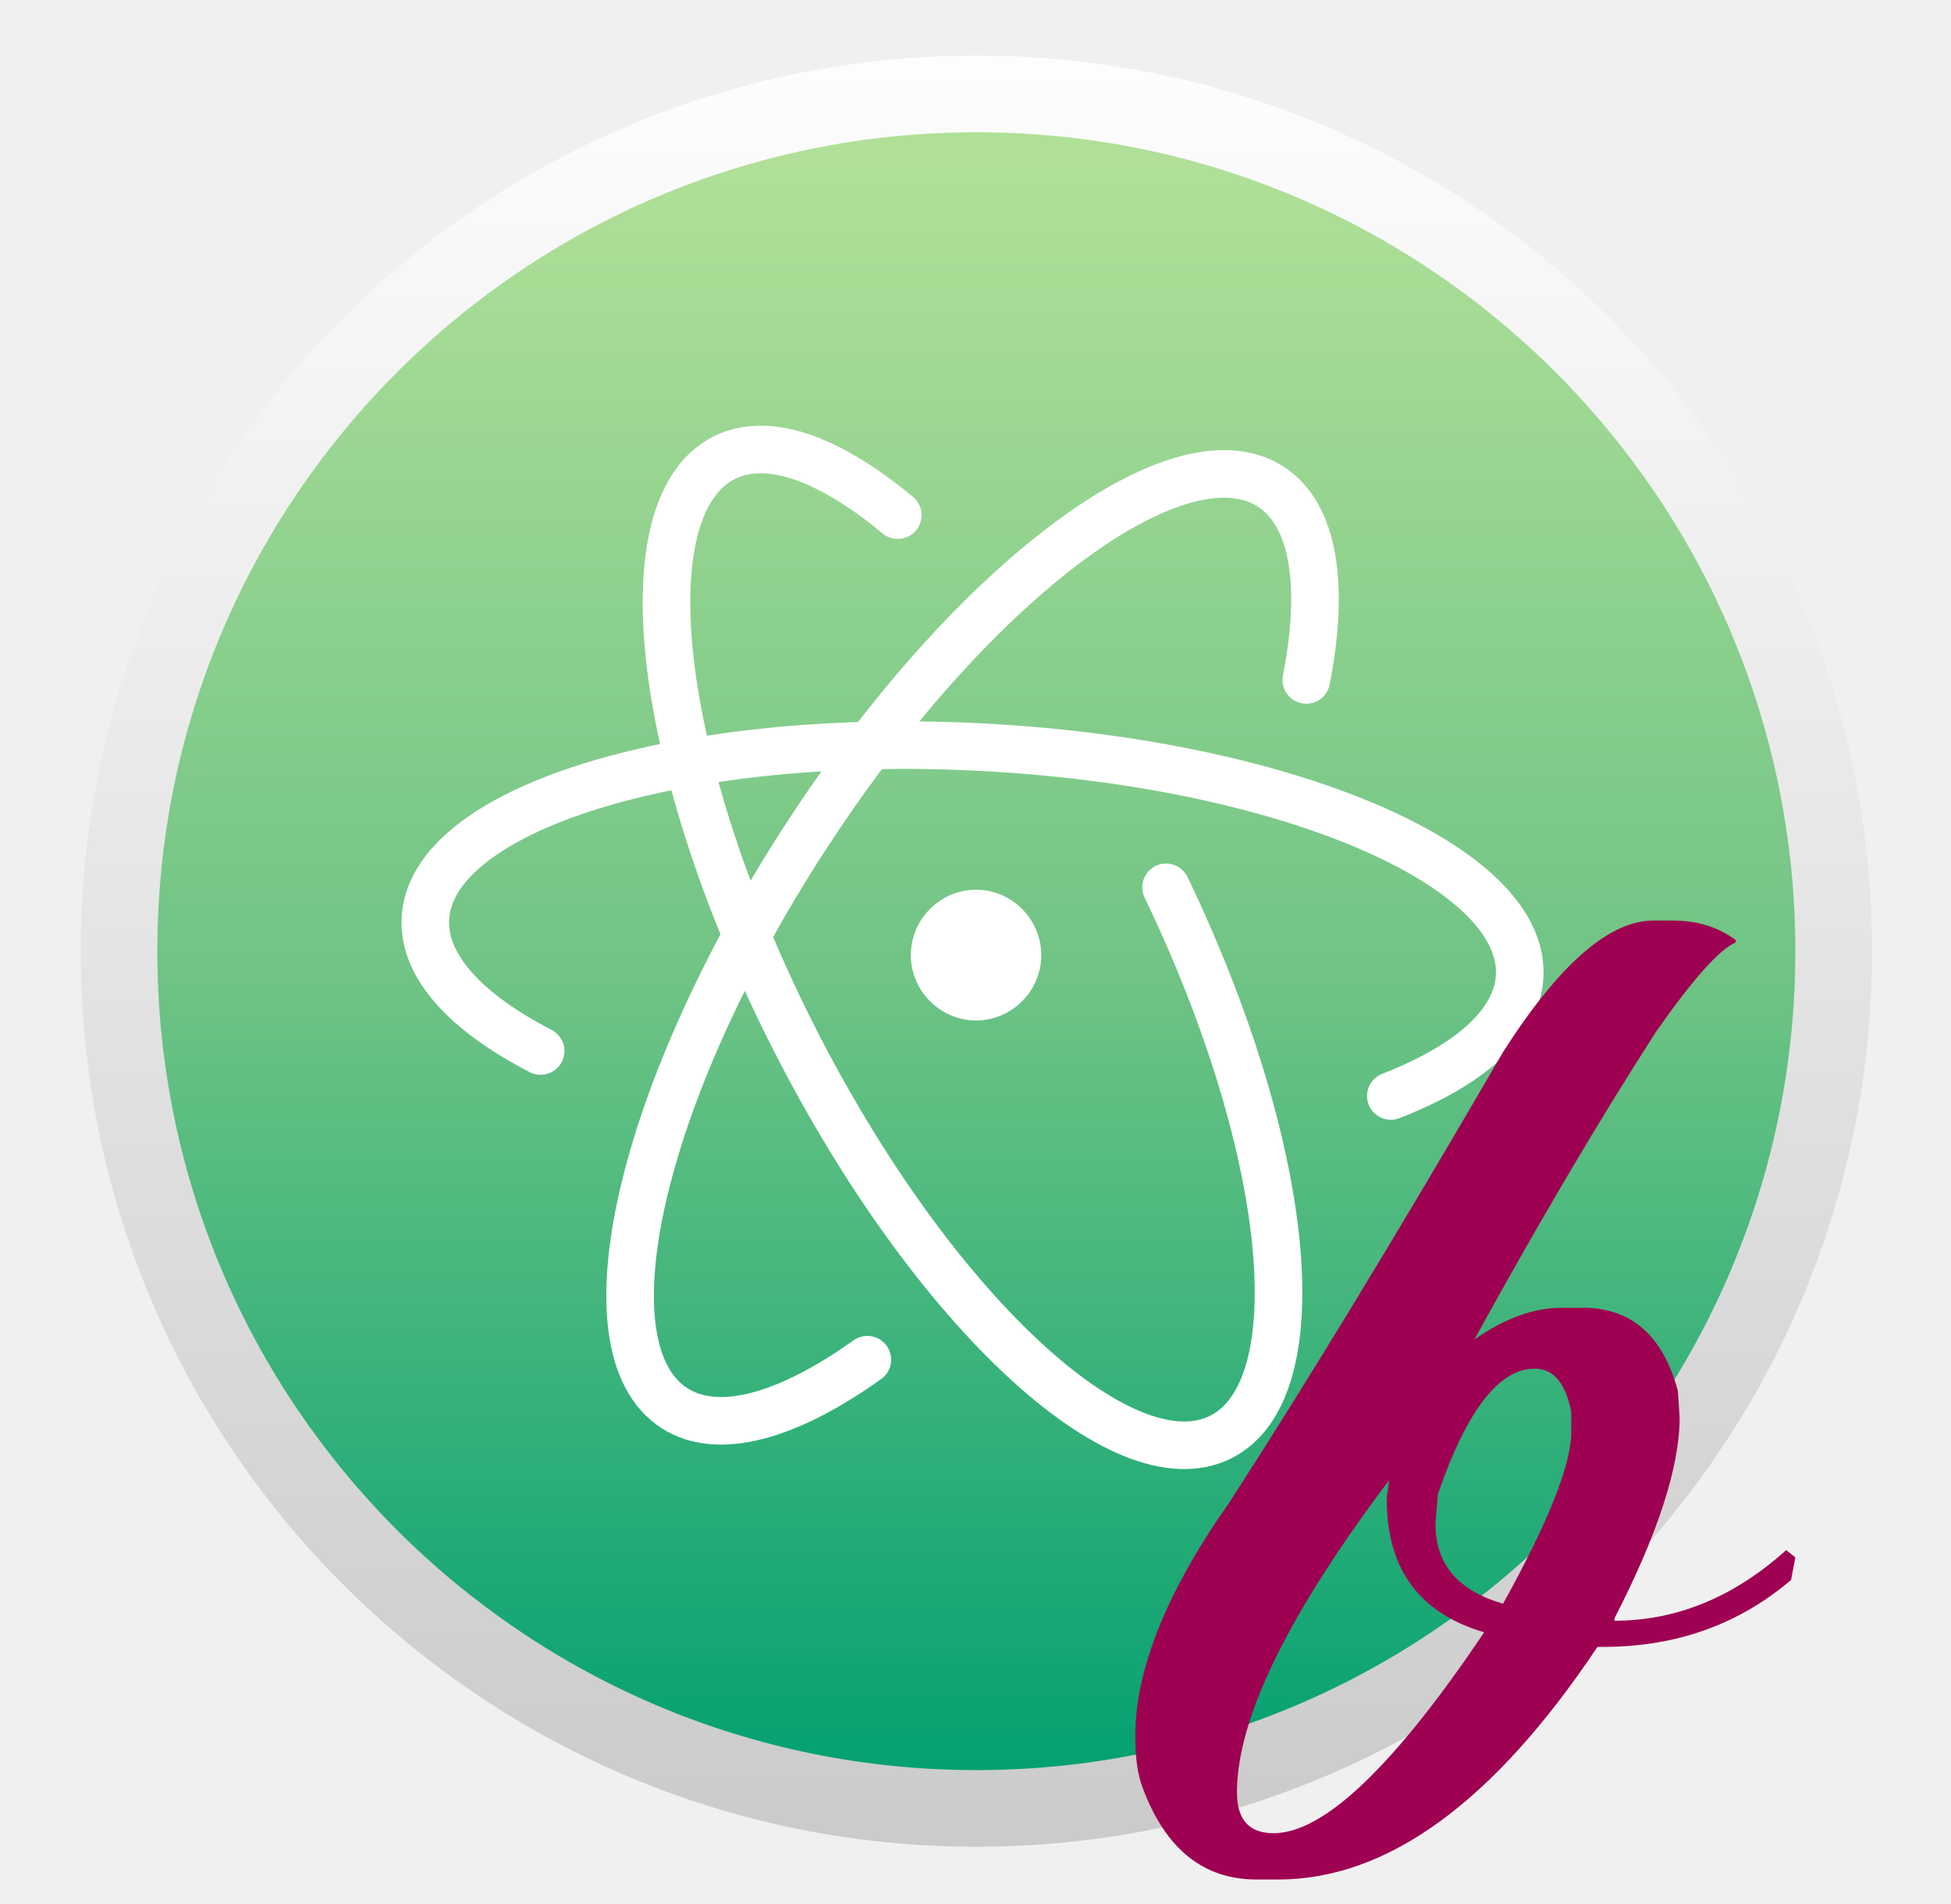
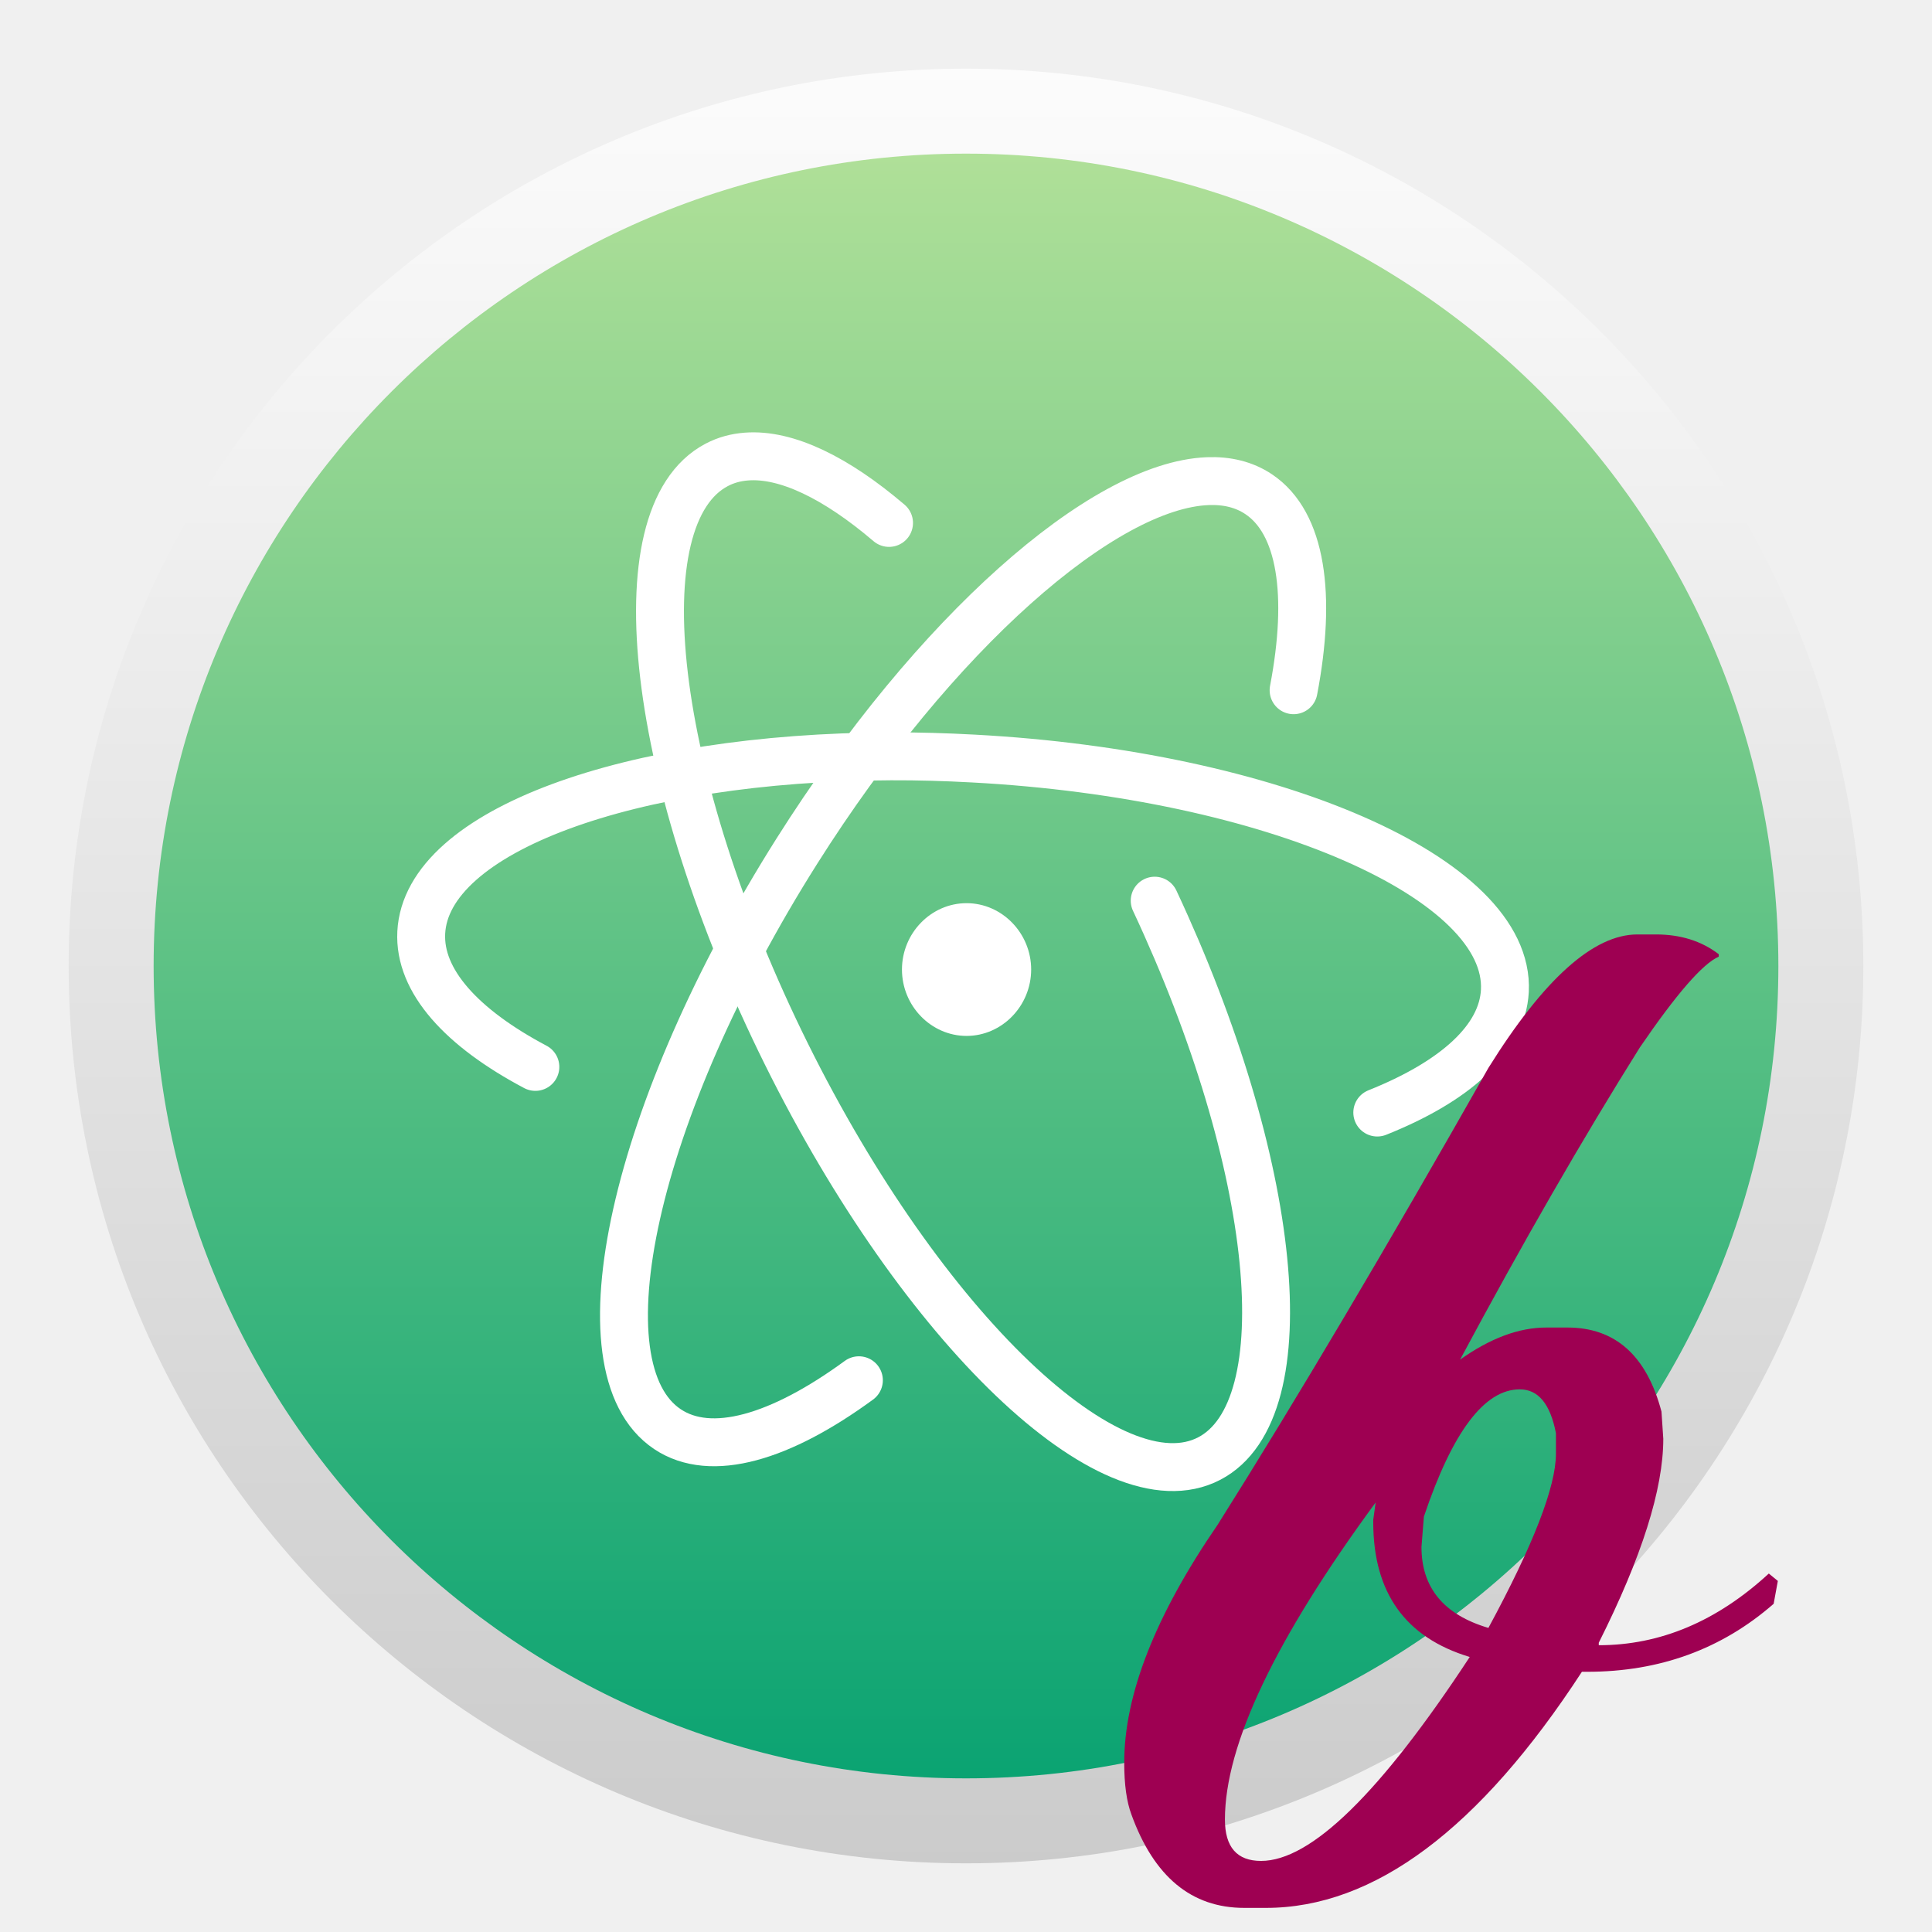
- <svg xmlns="http://www.w3.org/2000/svg" width="100%" height="100%" viewBox="0 0 615 600" version="1.1" xml:space="preserve" style="fill-rule:evenodd;clip-rule:evenodd;stroke-linecap:round;">
-   <circle cx="307.766" cy="299.864" r="282.331" style="fill:url(#_Linear1);" />
-   <circle cx="307.766" cy="299.864" r="258.168" style="fill:url(#_Linear2);" />
-   <path d="M411.776,214.358c5.792,-29.553 2.553,-51.982 -11.138,-60.895c-4.564,-2.971 -10.036,-4.271 -16.194,-4.036c-33.253,1.265 -86.908,47.162 -130.745,114.831c-51.956,80.2 -70.42,160.576 -41.212,179.59c13.865,9.026 35.958,2.628 60.918,-15.202" style="fill:none;stroke:#fff;stroke-width:15px;" />
-   <path d="M438.422,345.507c24.66,-9.589 39.823,-22.715 40.612,-37.79c1.822,-34.864 -73.866,-67.141 -169.13,-72.145c-8.931,-0.469 -17.713,-0.716 -26.304,-0.687c-83.039,0.28 -147.857,23.115 -149.509,54.71c-0.786,15.045 12.887,29.634 36.328,41.741" style="fill:none;stroke:#fff;stroke-width:15px;" />
-   <path d="M283.001,162.396c-16.873,-14.033 -32.697,-21.569 -45.41,-20.613c-3.385,0.254 -6.516,1.09 -9.425,2.576c-31.031,15.85 -21.117,97.822 22.191,183.026c43.309,85.205 103.57,141.417 134.601,125.568c29.842,-15.243 21.788,-91.626 -17.392,-173.235" style="fill:none;stroke:#fff;stroke-width:15px;" />
-   <path d="M328.239,301.104c-0.005,11.305 -9.286,20.604 -20.563,20.604c-11.277,0 -20.558,-9.299 -20.563,-20.604l0,-0.009c0,-11.308 9.283,-20.613 20.563,-20.613c11.281,0 20.563,9.305 20.563,20.613l0,0.009Z" style="fill:#fff;fill-rule:nonzero;" />
-   <path d="M564.59,498.076c-16.507,14.076 -36.278,21.114 -59.312,21.114l-1.727,0c-32.632,48.883 -66.159,73.325 -100.582,73.325l-6.91,0c-16.763,0 -28.728,-9.662 -35.894,-28.985c-1.536,-3.967 -2.304,-9.341 -2.304,-16.123c0,-21.115 9.918,-45.748 29.752,-73.901c24.954,-38.646 53.682,-85.929 86.185,-141.85c17.66,-27.641 33.464,-41.461 47.412,-41.461l5.95,0c7.806,0 14.46,2.047 19.963,6.142l0,0.768c-5.119,2.175 -13.5,11.581 -25.145,28.217c-18.172,28.28 -37.238,60.591 -57.201,96.934c9.597,-6.654 18.747,-9.982 27.449,-9.982l6.718,0c15.228,0 25.209,8.702 29.944,26.106l0.576,8.445c0,15.612 -6.847,36.727 -20.539,63.343l0,0.768c19.579,0 37.622,-7.422 54.13,-22.266l2.879,2.304l-1.344,7.102Zm-112.098,-17.66c0,12.669 7.102,21.051 21.306,25.146c14.333,-25.849 21.499,-43.893 21.499,-54.13l0,-6.334c-1.792,-9.086 -5.631,-13.629 -11.517,-13.629c-11.261,0 -21.435,13.181 -30.52,39.542l-0.768,9.405Zm-62.575,84.65c0,8.574 3.839,12.86 11.517,12.86c15.867,0 38.006,-21.114 66.414,-63.343c-20.475,-6.014 -30.712,-19.962 -30.712,-41.845l0,-0.767l0.768,-5.375c-31.992,42.485 -47.987,75.308 -47.987,98.47Z" style="fill:#9e0052;fill-rule:nonzero;" />
+ <svg xmlns="http://www.w3.org/2000/svg" style="clip-rule:evenodd;fill-rule:evenodd;stroke-linecap:round" version="1.1" viewBox="0 0 48 48">
+   <circle cx="24" cy="24" r="22.294" style="fill:url(#_Linear1)" />
+   <circle cx="24" cy="24" r="20.183" style="fill:url(#_Linear2)" />
+   <path d="m32.139 17.149c0.452-2.365 0.199-4.159-0.87-4.872-0.356-0.238-0.783-0.342-1.264-0.323-2.595 0.101-6.783 3.773-10.204 9.187-4.055 6.416-5.496 12.846-3.217 14.367 1.082 0.722 2.807 0.21 4.755-1.216" style="fill:none;stroke-width:1.19px;stroke:#fff" />
+   <path d="m34.218 27.641c1.925-0.768 3.108-1.818 3.17-3.024 0.142-2.789-5.765-5.371-13.2-5.771-0.697-0.038-1.383-0.058-2.053-0.055-6.481 0.022-11.54 1.849-11.669 4.377-0.062 1.203 1.005 2.37 2.835 3.339" style="fill:none;stroke-width:1.19px;stroke:#fff" />
+   <path d="m22.088 12.992c-1.317-1.123-2.552-1.726-3.544-1.649-0.265 0.02-0.509 0.087-0.736 0.206-2.422 1.268-1.648 7.825 1.732 14.642 3.38 6.816 8.084 11.313 10.506 10.045 2.329-1.219 1.7-7.33-1.358-13.859" style="fill:none;stroke-width:1.19px;stroke:#fff" />
+   <path d="m25.619 24.088c-1e-3 0.905-0.725 1.649-1.605 1.649s-1.605-0.744-1.605-1.649 0.724-1.649 1.605-1.649c0.88 0 1.605 0.744 1.605 1.649z" style="fill-rule:nonzero;fill:#fff" />
+   <path d="m44.066 39.846c-1.289 1.126-2.832 1.689-4.63 1.689h-0.134c-2.547 3.911-5.164 5.866-7.851 5.866h-0.539c-1.308 0-2.242-0.773-2.802-2.319-0.119-0.317-0.179-0.747-0.179-1.289 0-1.69 0.774-3.66 2.322-5.913 1.947-3.091 4.19-6.874 6.726-11.348 1.379-2.211 2.612-3.316 3.701-3.316h0.464c0.609 0 1.129 0.163 1.558 0.491v0.061c-0.399 0.174-1.053 0.927-1.962 2.258-1.419 2.262-2.907 4.847-4.465 7.754 0.749-0.532 1.463-0.798 2.143-0.798h0.524c1.188 0 1.968 0.696 2.337 2.088l0.045 0.676c0 1.249-0.534 2.938-1.603 5.067v0.062c1.528 0 2.936-0.594 4.225-1.781l0.224 0.184-0.104 0.568zm-8.75-1.413c0 1.014 0.555 1.684 1.663 2.012 1.119-2.068 1.678-3.511 1.678-4.33v-0.507c-0.14-0.727-0.439-1.09-0.899-1.09-0.878 0-1.673 1.054-2.382 3.163l-0.06 0.752zm-4.883 6.772c0 0.686 0.299 1.029 0.898 1.029 1.239 0 2.967-1.689 5.184-5.067-1.598-0.481-2.397-1.597-2.397-3.348v-0.061l0.06-0.43c-2.497 3.398-3.745 6.024-3.745 7.877z" style="fill-rule:nonzero;fill:#9e0052" />
  <defs>
-     <linearGradient id="_Linear1" x1="0" y1="0" x2="1" y2="0" gradientUnits="userSpaceOnUse" gradientTransform="matrix(-5.39563,547.948,-547.948,-5.39563,-9292.6,-68.5879)">
-       <stop offset="0" style="stop-color:#fdfdfd;stop-opacity:1" />
-       <stop offset="1" style="stop-color:#cbcbcb;stop-opacity:1" />
+     <linearGradient id="_Linear1" x2="1" gradientTransform="matrix(2.73023e-15,44.588,-44.588,2.73023e-15,24,1.70602)" gradientUnits="userSpaceOnUse">
+       <stop style="stop-color:#fcfcfc" offset="0" />
+       <stop style="stop-color:#cbcbcb" offset="1" />
    </linearGradient>
-     <linearGradient id="_Linear2" x1="0" y1="0" x2="1" y2="0" gradientUnits="userSpaceOnUse" gradientTransform="matrix(2.94247,508.178,-508.178,2.94247,-20879.7,173.589)">
-       <stop offset="0" style="stop-color:#b0e098;stop-opacity:1" />
-       <stop offset="0.5" style="stop-color:#70c485;stop-opacity:1" />
-       <stop offset="1" style="stop-color:#04a171;stop-opacity:1" />
+     <linearGradient id="_Linear2" x2="1" gradientTransform="matrix(2.47172e-15,40.3663,-40.3663,2.47172e-15,24,3.81687)" gradientUnits="userSpaceOnUse">
+       <stop style="stop-color:#b0e098" offset="0" />
+       <stop style="stop-color:#0aa372" offset="1" />
    </linearGradient>
  </defs>
</svg>
